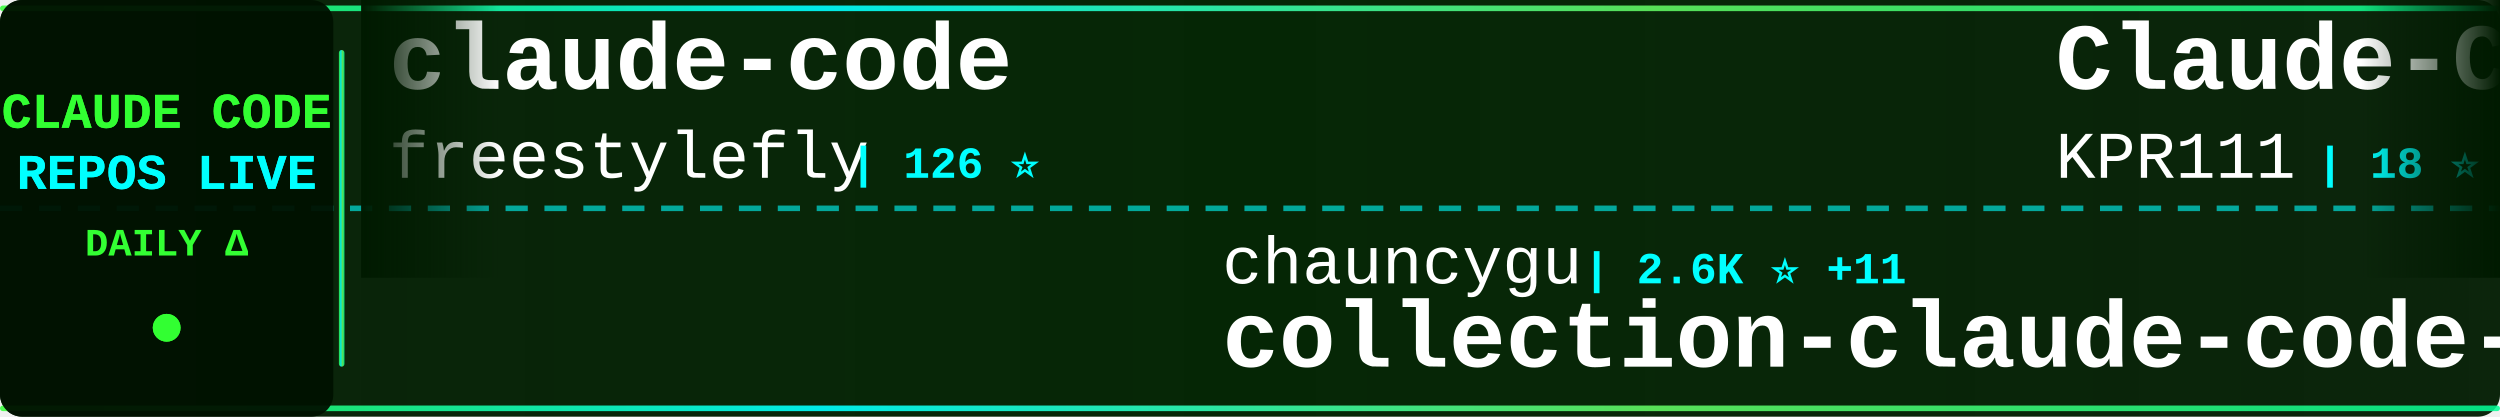
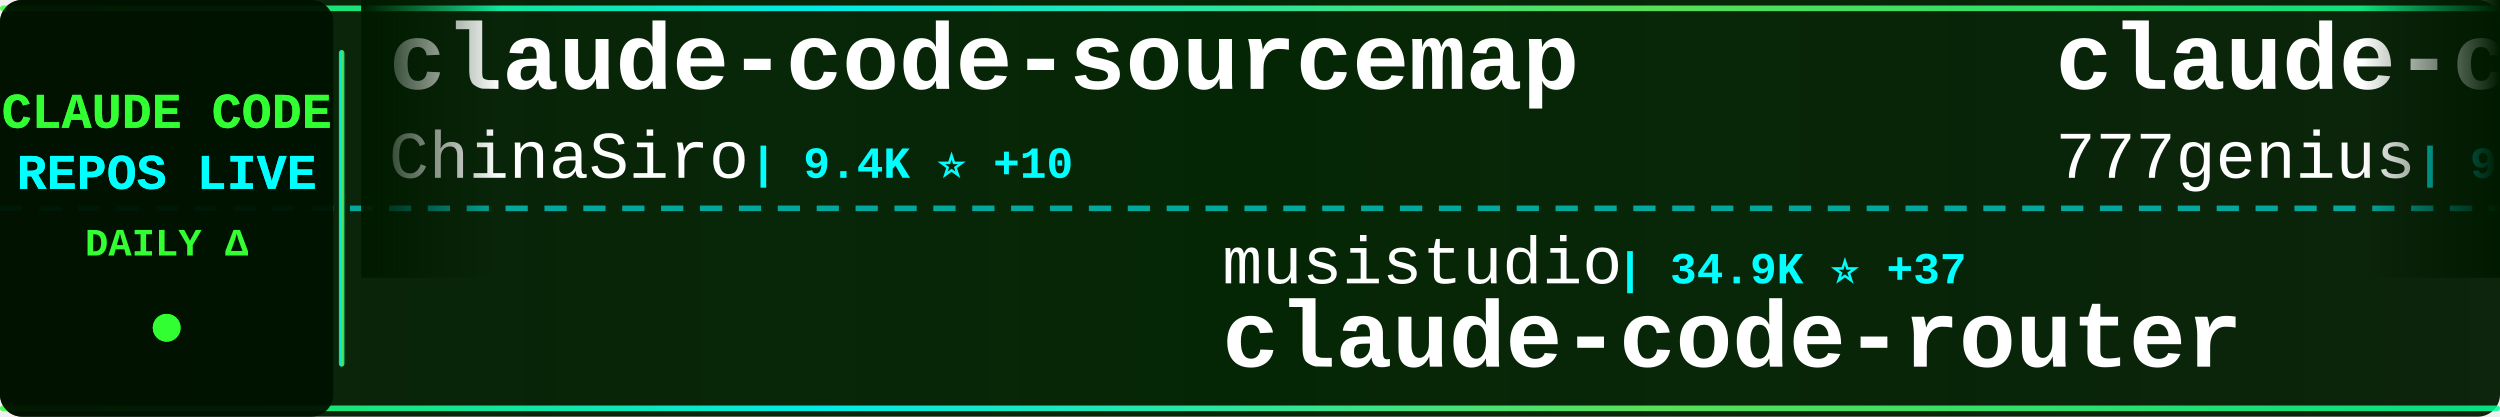
<svg xmlns="http://www.w3.org/2000/svg" width="900" height="150">
  <defs>
    <linearGradient id="tickerBg" x1="0%" y1="0%" x2="100%" y2="0%">
      <stop offset="0%" style="stop-color:#001a00;stop-opacity:0.95" />
      <stop offset="50%" style="stop-color:#002200;stop-opacity:0.98" />
      <stop offset="100%" style="stop-color:#001a00;stop-opacity:0.95" />
    </linearGradient>
    <linearGradient id="borderGrad" x1="0%" y1="0%" x2="100%" y2="0%">
      <stop offset="0%" style="stop-color:#33ff33;stop-opacity:0.85">
        <animate attributeName="stop-opacity" values="0.85;1;0.85" dur="2s" repeatCount="indefinite" />
      </stop>
      <stop offset="33%" style="stop-color:#00ffff;stop-opacity:0.9">
        <animate attributeName="stop-opacity" values="0.9;1;0.9" dur="2.2s" repeatCount="indefinite" />
      </stop>
      <stop offset="66%" style="stop-color:#66ff66;stop-opacity:0.85">
        <animate attributeName="stop-opacity" values="0.85;1;0.85" dur="1.8s" repeatCount="indefinite" />
      </stop>
      <stop offset="100%" style="stop-color:#00ff99;stop-opacity:0.85">
        <animate attributeName="stop-opacity" values="0.85;1;0.85" dur="2s" repeatCount="indefinite" />
      </stop>
    </linearGradient>
    <filter id="textGlow">
      <feGaussianBlur stdDeviation="0.1" result="coloredBlur" />
      <feMerge>
        <feMergeNode in="coloredBlur" />
        <feMergeNode in="SourceGraphic" />
      </feMerge>
    </filter>
    <filter id="metricGlow">
      <feGaussianBlur stdDeviation="0.2" result="coloredBlur" />
      <feMerge>
        <feMergeNode in="coloredBlur" />
        <feMergeNode in="SourceGraphic" />
      </feMerge>
    </filter>
    <linearGradient id="leftFade" x1="0%" y1="0%" x2="100%" y2="0%">
      <stop offset="0%" style="stop-color:#001a00;stop-opacity:1" />
      <stop offset="100%" style="stop-color:#001a00;stop-opacity:0" />
    </linearGradient>
    <linearGradient id="rightFade" x1="0%" y1="0%" x2="100%" y2="0%">
      <stop offset="0%" style="stop-color:#001a00;stop-opacity:0" />
      <stop offset="100%" style="stop-color:#001a00;stop-opacity:1" />
    </linearGradient>
  </defs>
  <rect width="900" height="150" fill="url(#tickerBg)" rx="8" />
  <rect x="0" y="2" width="900" height="2" fill="url(#borderGrad)" rx="1" />
  <rect x="0" y="146" width="900" height="2" fill="url(#borderGrad)" rx="1" />
  <line x1="0" y1="75" x2="900" y2="75" stroke="#00ffff" stroke-width="2" stroke-dasharray="8 6" opacity="0.6" />
  <rect x="0" y="0" width="120" height="150" fill="#001100" opacity="0.95" rx="8" />
  <text x="60" y="46" font-family="'Courier New', monospace" font-size="18" font-weight="bold" fill="#33ff33" text-anchor="middle" filter="url(#textGlow)">
    CLAUDE CODE
  </text>
  <text x="60" y="68" font-family="'Courier New', monospace" font-size="18" font-weight="bold" fill="#00ffff" text-anchor="middle" filter="url(#textGlow)">
    REPOS LIVE
  </text>
  <text x="60" y="92" font-family="'Courier New', monospace" font-size="14" font-weight="bold" fill="#33ff33" text-anchor="middle">
    DAILY Δ
  </text>
  <circle cx="60" cy="118" r="5" fill="#33ff33" filter="url(#metricGlow)">
    <animate attributeName="r" values="4;6;4" dur="1.5s" repeatCount="indefinite" />
    <animate attributeName="opacity" values="0.6;1;0.6" dur="1.5s" repeatCount="indefinite" />
  </circle>
  <rect x="122" y="18" width="2" height="114" fill="url(#borderGrad)" rx="1" />
  <clipPath id="tickerClip">
    <rect x="130" y="0" width="770" height="150" />
  </clipPath>
  <g clip-path="url(#tickerClip)">
    <g id="tickerItems">
      <animateTransform attributeName="transform" attributeType="XML" type="translate" from="0 0" to="-3000 0" dur="54s" repeatCount="indefinite" />
      <g transform="translate(0, 0)">
-         <text x="140" y="32" font-family="'Courier New', monospace" font-size="34" font-weight="bold" fill="#ffffff">claude-code</text>
-         <text x="140" y="64" font-family="'Courier New', monospace" font-size="24" font-weight="normal" fill="#ffffff" opacity="1.0">freestylefly</text>
-         <text x="306" y="64" font-family="'Courier New', monospace" font-size="16" font-weight="bold" fill="#00ffff"> | 126 ⭐</text>
+         <text x="140" y="32" font-family="'Courier New', monospace" font-size="34" font-weight="bold" fill="#ffffff">claude-code-sourcemap</text>
+         <text x="140" y="64" font-family="'Courier New', monospace" font-size="24" font-weight="normal" fill="#ffffff" opacity="1.0">ChinaSiro</text>
+         <text x="270" y="64" font-family="'Courier New', monospace" font-size="16" font-weight="bold" fill="#00ffff"> | 9.4K ⭐ +10</text>
      </g>
      <g transform="translate(300, 0)">
-         <text x="140" y="102" font-family="'Courier New', monospace" font-size="24" font-weight="normal" fill="#ffffff" opacity="1.0">chauncygu</text>
-         <text x="270" y="102" font-family="'Courier New', monospace" font-size="16" font-weight="bold" fill="#00ffff"> | 2.6K ⭐ +11</text>
-         <text x="140" y="132" font-family="'Courier New', monospace" font-size="34" font-weight="bold" fill="#ffffff">collection-claude-code-s...</text>
+         <text x="140" y="102" font-family="'Courier New', monospace" font-size="24" font-weight="normal" fill="#ffffff" opacity="1.0">musistudio</text>
+         <text x="282" y="102" font-family="'Courier New', monospace" font-size="16" font-weight="bold" fill="#00ffff"> | 34.9K ⭐ +37</text>
+         <text x="140" y="132" font-family="'Courier New', monospace" font-size="34" font-weight="bold" fill="#ffffff">claude-code-router</text>
      </g>
      <g transform="translate(600, 0)">
-         <text x="140" y="32" font-family="'Courier New', monospace" font-size="34" font-weight="bold" fill="#ffffff">Claude-Code</text>
-         <text x="140" y="64" font-family="'Courier New', monospace" font-size="24" font-weight="normal" fill="#ffffff" opacity="1.0">KPR111</text>
-         <text x="234" y="64" font-family="'Courier New', monospace" font-size="16" font-weight="bold" fill="#00ffff"> | 18 ⭐</text>
+         <text x="140" y="32" font-family="'Courier New', monospace" font-size="34" font-weight="bold" fill="#ffffff">claude-code-source-code</text>
+         <text x="140" y="64" font-family="'Courier New', monospace" font-size="24" font-weight="normal" fill="#ffffff" opacity="1.0">777genius</text>
+         <text x="270" y="64" font-family="'Courier New', monospace" font-size="16" font-weight="bold" fill="#00ffff"> | 914 ⭐</text>
      </g>
      <g transform="translate(900, 0)">
-         <text x="140" y="102" font-family="'Courier New', monospace" font-size="24" font-weight="normal" fill="#ffffff" opacity="1.0">AICoderTudou</text>
-         <text x="306" y="102" font-family="'Courier New', monospace" font-size="16" font-weight="bold" fill="#00ffff"> | 500 ⭐</text>
-         <text x="140" y="132" font-family="'Courier New', monospace" font-size="34" font-weight="bold" fill="#ffffff">claude-code-tudou</text>
+         <text x="140" y="102" font-family="'Courier New', monospace" font-size="24" font-weight="normal" fill="#ffffff" opacity="1.0">mehmoodosman</text>
+         <text x="306" y="102" font-family="'Courier New', monospace" font-size="16" font-weight="bold" fill="#00ffff"> | 167 ⭐</text>
+         <text x="140" y="132" font-family="'Courier New', monospace" font-size="34" font-weight="bold" fill="#ffffff">claude-code</text>
      </g>
      <g transform="translate(1200, 0)">
-         <text x="140" y="32" font-family="'Courier New', monospace" font-size="34" font-weight="bold" fill="#ffffff">claude-code</text>
-         <text x="140" y="64" font-family="'Courier New', monospace" font-size="24" font-weight="normal" fill="#ffffff" opacity="1.0">xorespesp</text>
-         <text x="270" y="64" font-family="'Courier New', monospace" font-size="16" font-weight="bold" fill="#00ffff"> | 226 ⭐ +1</text>
+         <text x="140" y="32" font-family="'Courier New', monospace" font-size="34" font-weight="bold" fill="#ffffff">awesome-claude-code-tool...</text>
+         <text x="140" y="64" font-family="'Courier New', monospace" font-size="24" font-weight="normal" fill="#ffffff" opacity="1.0">rohitg00</text>
+         <text x="258" y="64" font-family="'Courier New', monospace" font-size="16" font-weight="bold" fill="#00ffff"> | 2.0K ⭐ +9</text>
      </g>
      <g transform="translate(1500, 0)">
-         <text x="140" y="102" font-family="'Courier New', monospace" font-size="24" font-weight="normal" fill="#ffffff" opacity="1.0">Yuyz0112</text>
-         <text x="258" y="102" font-family="'Courier New', monospace" font-size="16" font-weight="bold" fill="#00ffff"> | 2.4K ⭐ +1</text>
-         <text x="140" y="132" font-family="'Courier New', monospace" font-size="34" font-weight="bold" fill="#ffffff">claude-code-reverse</text>
+         <text x="140" y="102" font-family="'Courier New', monospace" font-size="24" font-weight="normal" fill="#ffffff" opacity="1.0">JrCx7scC</text>
+         <text x="258" y="102" font-family="'Courier New', monospace" font-size="16" font-weight="bold" fill="#00ffff"> | 370 ⭐</text>
+         <text x="140" y="132" font-family="'Courier New', monospace" font-size="34" font-weight="bold" fill="#ffffff">claude-code-source</text>
      </g>
      <g transform="translate(1800, 0)">
-         <text x="140" y="32" font-family="'Courier New', monospace" font-size="34" font-weight="bold" fill="#ffffff">claude-code-spec-workflo...</text>
-         <text x="140" y="64" font-family="'Courier New', monospace" font-size="24" font-weight="normal" fill="#ffffff" opacity="1.0">Pimzino</text>
-         <text x="246" y="64" font-family="'Courier New', monospace" font-size="16" font-weight="bold" fill="#00ffff"> | 3.8K ⭐ +2</text>
+         <text x="140" y="32" font-family="'Courier New', monospace" font-size="34" font-weight="bold" fill="#ffffff">claude-code</text>
+         <text x="140" y="64" font-family="'Courier New', monospace" font-size="24" font-weight="normal" fill="#ffffff" opacity="1.0">VineeTagarwaL-code</text>
+         <text x="378" y="64" font-family="'Courier New', monospace" font-size="16" font-weight="bold" fill="#00ffff"> | 276 ⭐</text>
      </g>
      <g transform="translate(2100, 0)">
-         <text x="140" y="102" font-family="'Courier New', monospace" font-size="24" font-weight="normal" fill="#ffffff" opacity="1.0">RichardAtCT</text>
-         <text x="294" y="102" font-family="'Courier New', monospace" font-size="16" font-weight="bold" fill="#00ffff"> | 2.7K ⭐ +3</text>
-         <text x="140" y="132" font-family="'Courier New', monospace" font-size="34" font-weight="bold" fill="#ffffff">claude-code-telegram</text>
+         <text x="140" y="102" font-family="'Courier New', monospace" font-size="24" font-weight="normal" fill="#ffffff" opacity="1.0">affaan-m</text>
+         <text x="258" y="102" font-family="'Courier New', monospace" font-size="16" font-weight="bold" fill="#00ffff"> | 213.1K ⭐ +873</text>
+         <text x="140" y="132" font-family="'Courier New', monospace" font-size="34" font-weight="bold" fill="#ffffff">ECC</text>
      </g>
      <g transform="translate(2400, 0)">
-         <text x="140" y="32" font-family="'Courier New', monospace" font-size="34" font-weight="bold" fill="#ffffff">claude-code-infrastructu...</text>
-         <text x="140" y="64" font-family="'Courier New', monospace" font-size="24" font-weight="normal" fill="#ffffff" opacity="1.0">diet103</text>
-         <text x="246" y="64" font-family="'Courier New', monospace" font-size="16" font-weight="bold" fill="#00ffff"> | 9.7K ⭐ +3</text>
+         <text x="140" y="32" font-family="'Courier New', monospace" font-size="34" font-weight="bold" fill="#ffffff">claude-code-hub</text>
+         <text x="140" y="64" font-family="'Courier New', monospace" font-size="24" font-weight="normal" fill="#ffffff" opacity="1.0">ding113</text>
+         <text x="246" y="64" font-family="'Courier New', monospace" font-size="16" font-weight="bold" fill="#00ffff"> | 3.0K ⭐ +12</text>
      </g>
      <g transform="translate(2700, 0)">
-         <text x="140" y="102" font-family="'Courier New', monospace" font-size="24" font-weight="normal" fill="#ffffff" opacity="1.0">nicedreamzapp</text>
-         <text x="318" y="102" font-family="'Courier New', monospace" font-size="16" font-weight="bold" fill="#00ffff"> | 2.7K ⭐ +6</text>
-         <text x="140" y="132" font-family="'Courier New', monospace" font-size="34" font-weight="bold" fill="#ffffff">claude-code-local</text>
+         <text x="140" y="102" font-family="'Courier New', monospace" font-size="24" font-weight="normal" fill="#ffffff" opacity="1.0">claude-code-best</text>
+         <text x="354" y="102" font-family="'Courier New', monospace" font-size="16" font-weight="bold" fill="#00ffff"> | 19.8K ⭐ +64</text>
+         <text x="140" y="132" font-family="'Courier New', monospace" font-size="34" font-weight="bold" fill="#ffffff">claude-code</text>
      </g>
      <g transform="translate(3000, 0)">
-         <text x="140" y="32" font-family="'Courier New', monospace" font-size="34" font-weight="bold" fill="#ffffff">claude-code</text>
-         <text x="140" y="64" font-family="'Courier New', monospace" font-size="24" font-weight="normal" fill="#ffffff" opacity="1.0">freestylefly</text>
-         <text x="306" y="64" font-family="'Courier New', monospace" font-size="16" font-weight="bold" fill="#00ffff"> | 126 ⭐</text>
+         <text x="140" y="32" font-family="'Courier New', monospace" font-size="34" font-weight="bold" fill="#ffffff">claude-code-sourcemap</text>
+         <text x="140" y="64" font-family="'Courier New', monospace" font-size="24" font-weight="normal" fill="#ffffff" opacity="1.0">ChinaSiro</text>
+         <text x="270" y="64" font-family="'Courier New', monospace" font-size="16" font-weight="bold" fill="#00ffff"> | 9.4K ⭐ +10</text>
      </g>
      <g transform="translate(3300, 0)">
-         <text x="140" y="102" font-family="'Courier New', monospace" font-size="24" font-weight="normal" fill="#ffffff" opacity="1.0">chauncygu</text>
-         <text x="270" y="102" font-family="'Courier New', monospace" font-size="16" font-weight="bold" fill="#00ffff"> | 2.6K ⭐ +11</text>
-         <text x="140" y="132" font-family="'Courier New', monospace" font-size="34" font-weight="bold" fill="#ffffff">collection-claude-code-s...</text>
+         <text x="140" y="102" font-family="'Courier New', monospace" font-size="24" font-weight="normal" fill="#ffffff" opacity="1.0">musistudio</text>
+         <text x="282" y="102" font-family="'Courier New', monospace" font-size="16" font-weight="bold" fill="#00ffff"> | 34.9K ⭐ +37</text>
+         <text x="140" y="132" font-family="'Courier New', monospace" font-size="34" font-weight="bold" fill="#ffffff">claude-code-router</text>
      </g>
      <g transform="translate(3600, 0)">
-         <text x="140" y="32" font-family="'Courier New', monospace" font-size="34" font-weight="bold" fill="#ffffff">Claude-Code</text>
-         <text x="140" y="64" font-family="'Courier New', monospace" font-size="24" font-weight="normal" fill="#ffffff" opacity="1.0">KPR111</text>
-         <text x="234" y="64" font-family="'Courier New', monospace" font-size="16" font-weight="bold" fill="#00ffff"> | 18 ⭐</text>
+         <text x="140" y="32" font-family="'Courier New', monospace" font-size="34" font-weight="bold" fill="#ffffff">claude-code-source-code</text>
+         <text x="140" y="64" font-family="'Courier New', monospace" font-size="24" font-weight="normal" fill="#ffffff" opacity="1.0">777genius</text>
+         <text x="270" y="64" font-family="'Courier New', monospace" font-size="16" font-weight="bold" fill="#00ffff"> | 914 ⭐</text>
      </g>
      <g transform="translate(3900, 0)">
-         <text x="140" y="102" font-family="'Courier New', monospace" font-size="24" font-weight="normal" fill="#ffffff" opacity="1.0">AICoderTudou</text>
-         <text x="306" y="102" font-family="'Courier New', monospace" font-size="16" font-weight="bold" fill="#00ffff"> | 500 ⭐</text>
-         <text x="140" y="132" font-family="'Courier New', monospace" font-size="34" font-weight="bold" fill="#ffffff">claude-code-tudou</text>
+         <text x="140" y="102" font-family="'Courier New', monospace" font-size="24" font-weight="normal" fill="#ffffff" opacity="1.0">mehmoodosman</text>
+         <text x="306" y="102" font-family="'Courier New', monospace" font-size="16" font-weight="bold" fill="#00ffff"> | 167 ⭐</text>
+         <text x="140" y="132" font-family="'Courier New', monospace" font-size="34" font-weight="bold" fill="#ffffff">claude-code</text>
      </g>
    </g>
  </g>
  <rect x="130" y="0" width="50" height="100" fill="url(#leftFade)" />
  <rect x="850" y="0" width="50" height="100" fill="url(#rightFade)" />
</svg>
